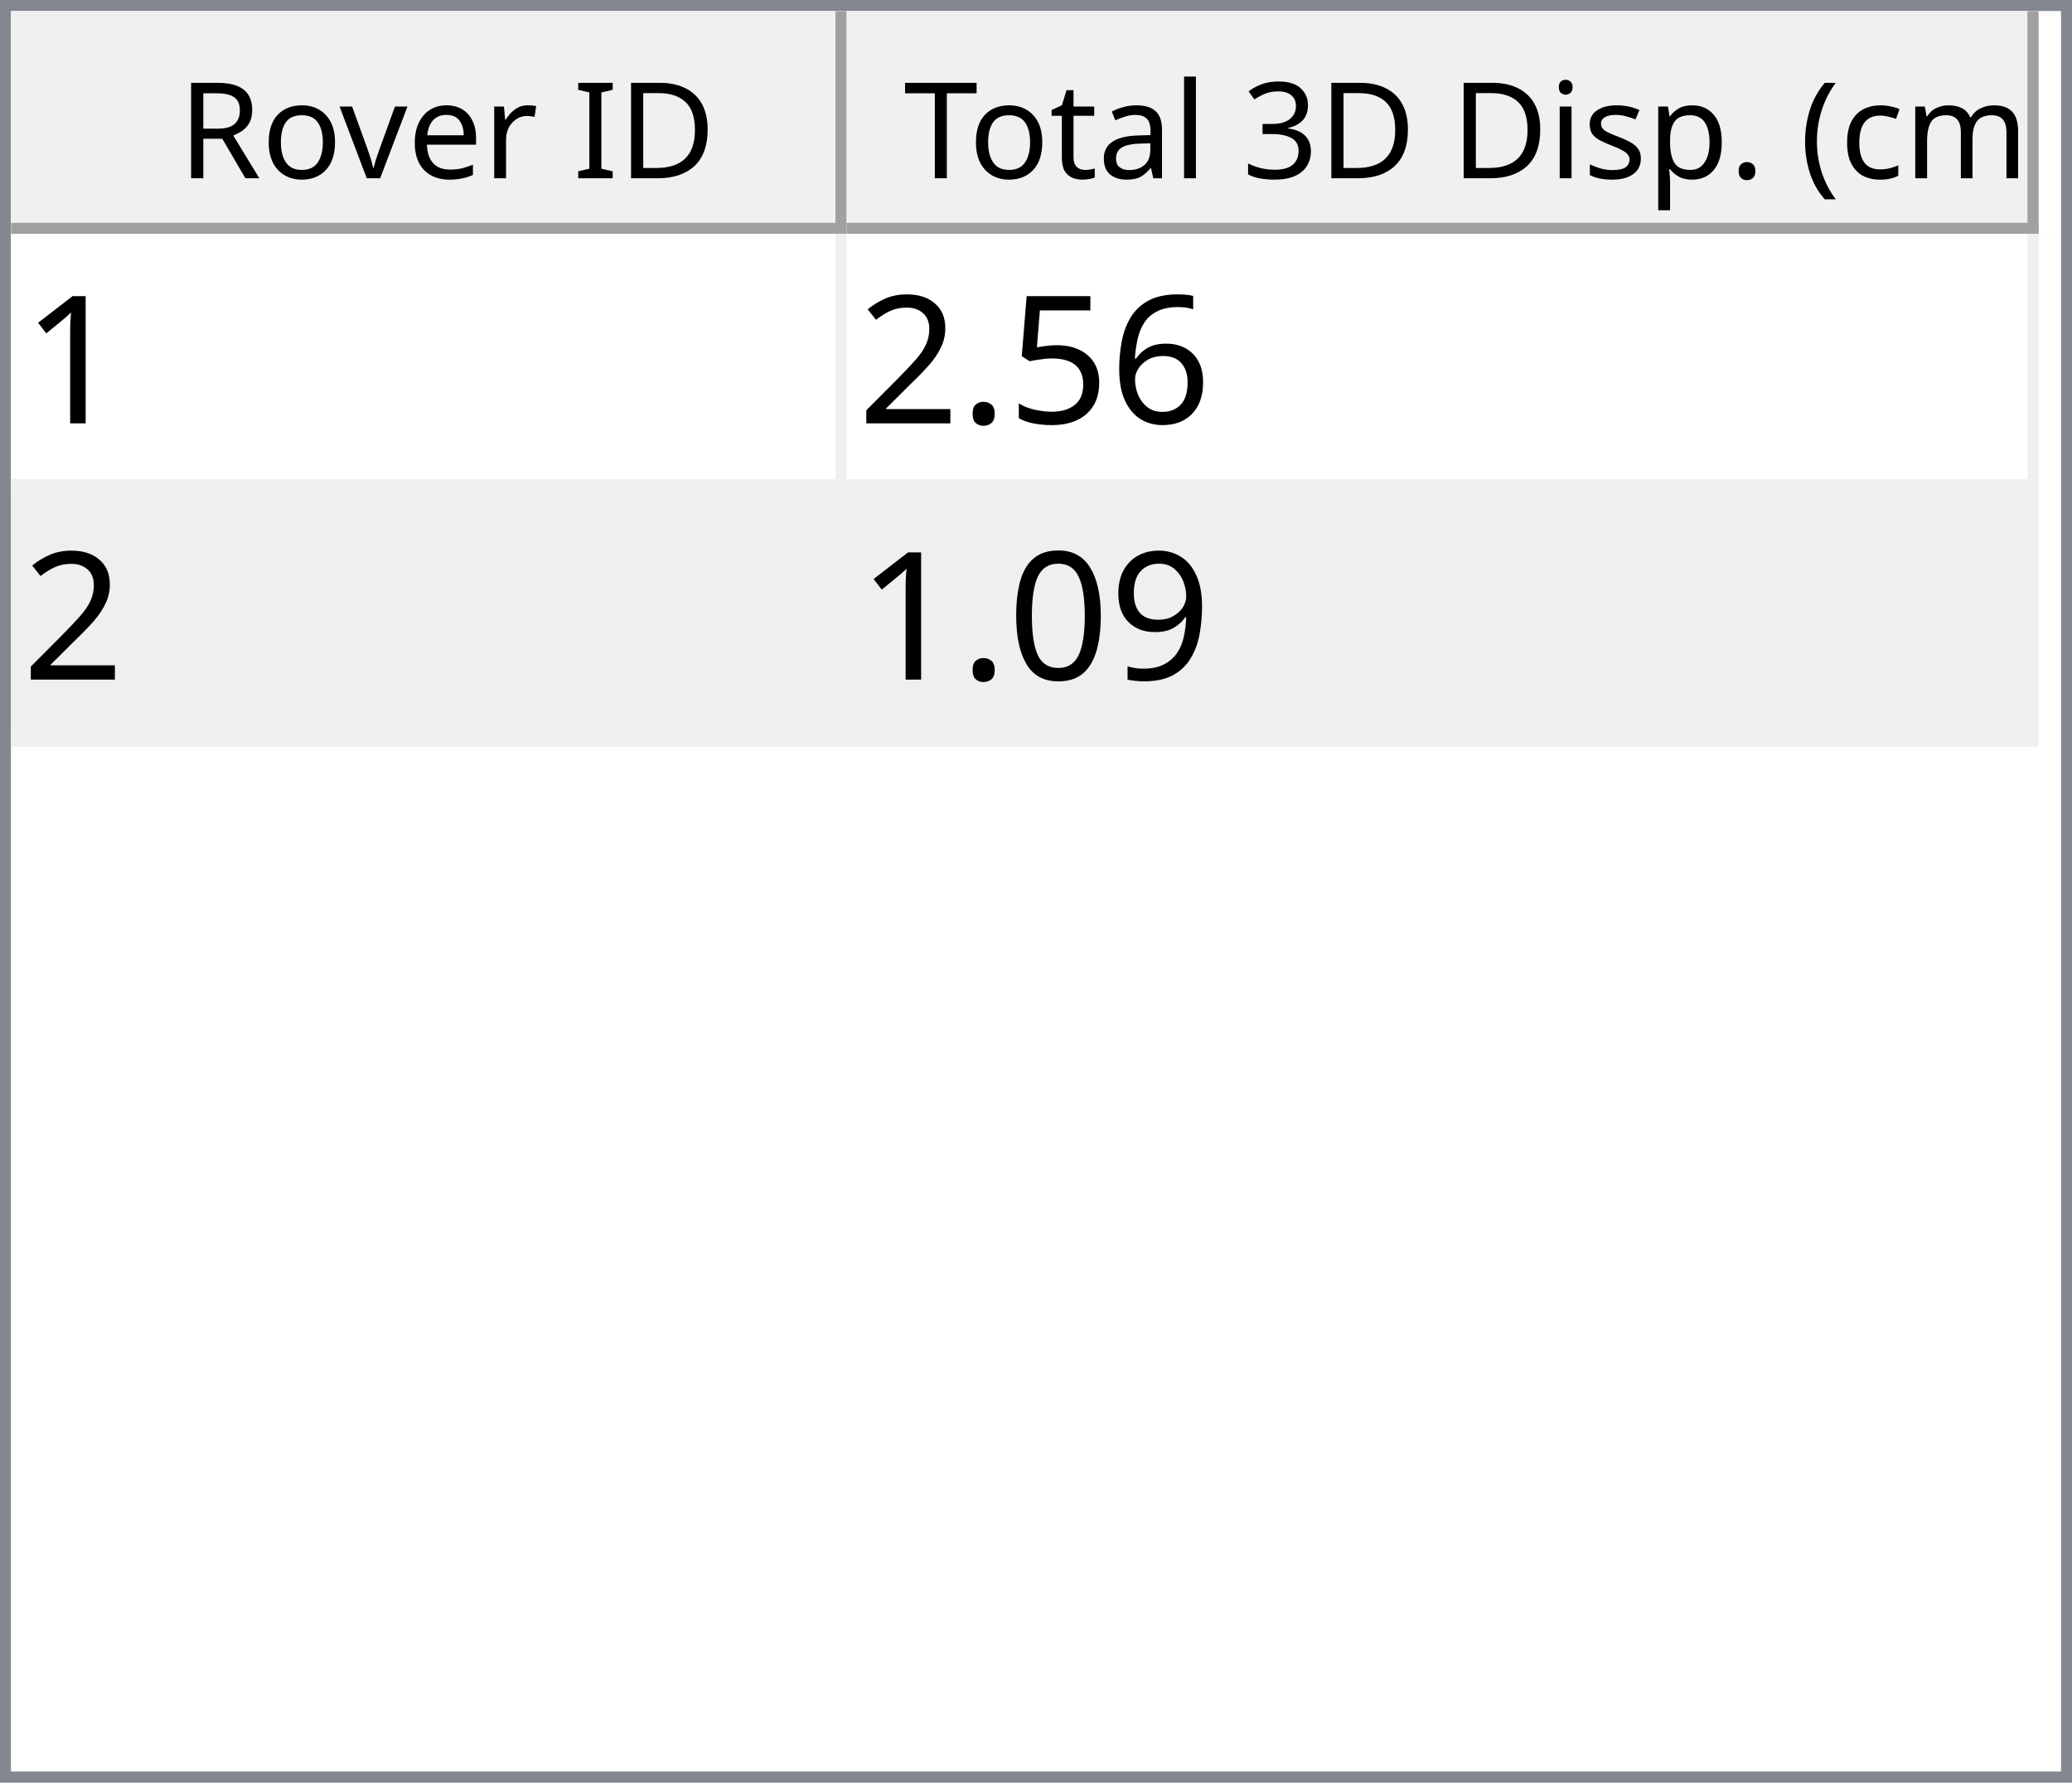
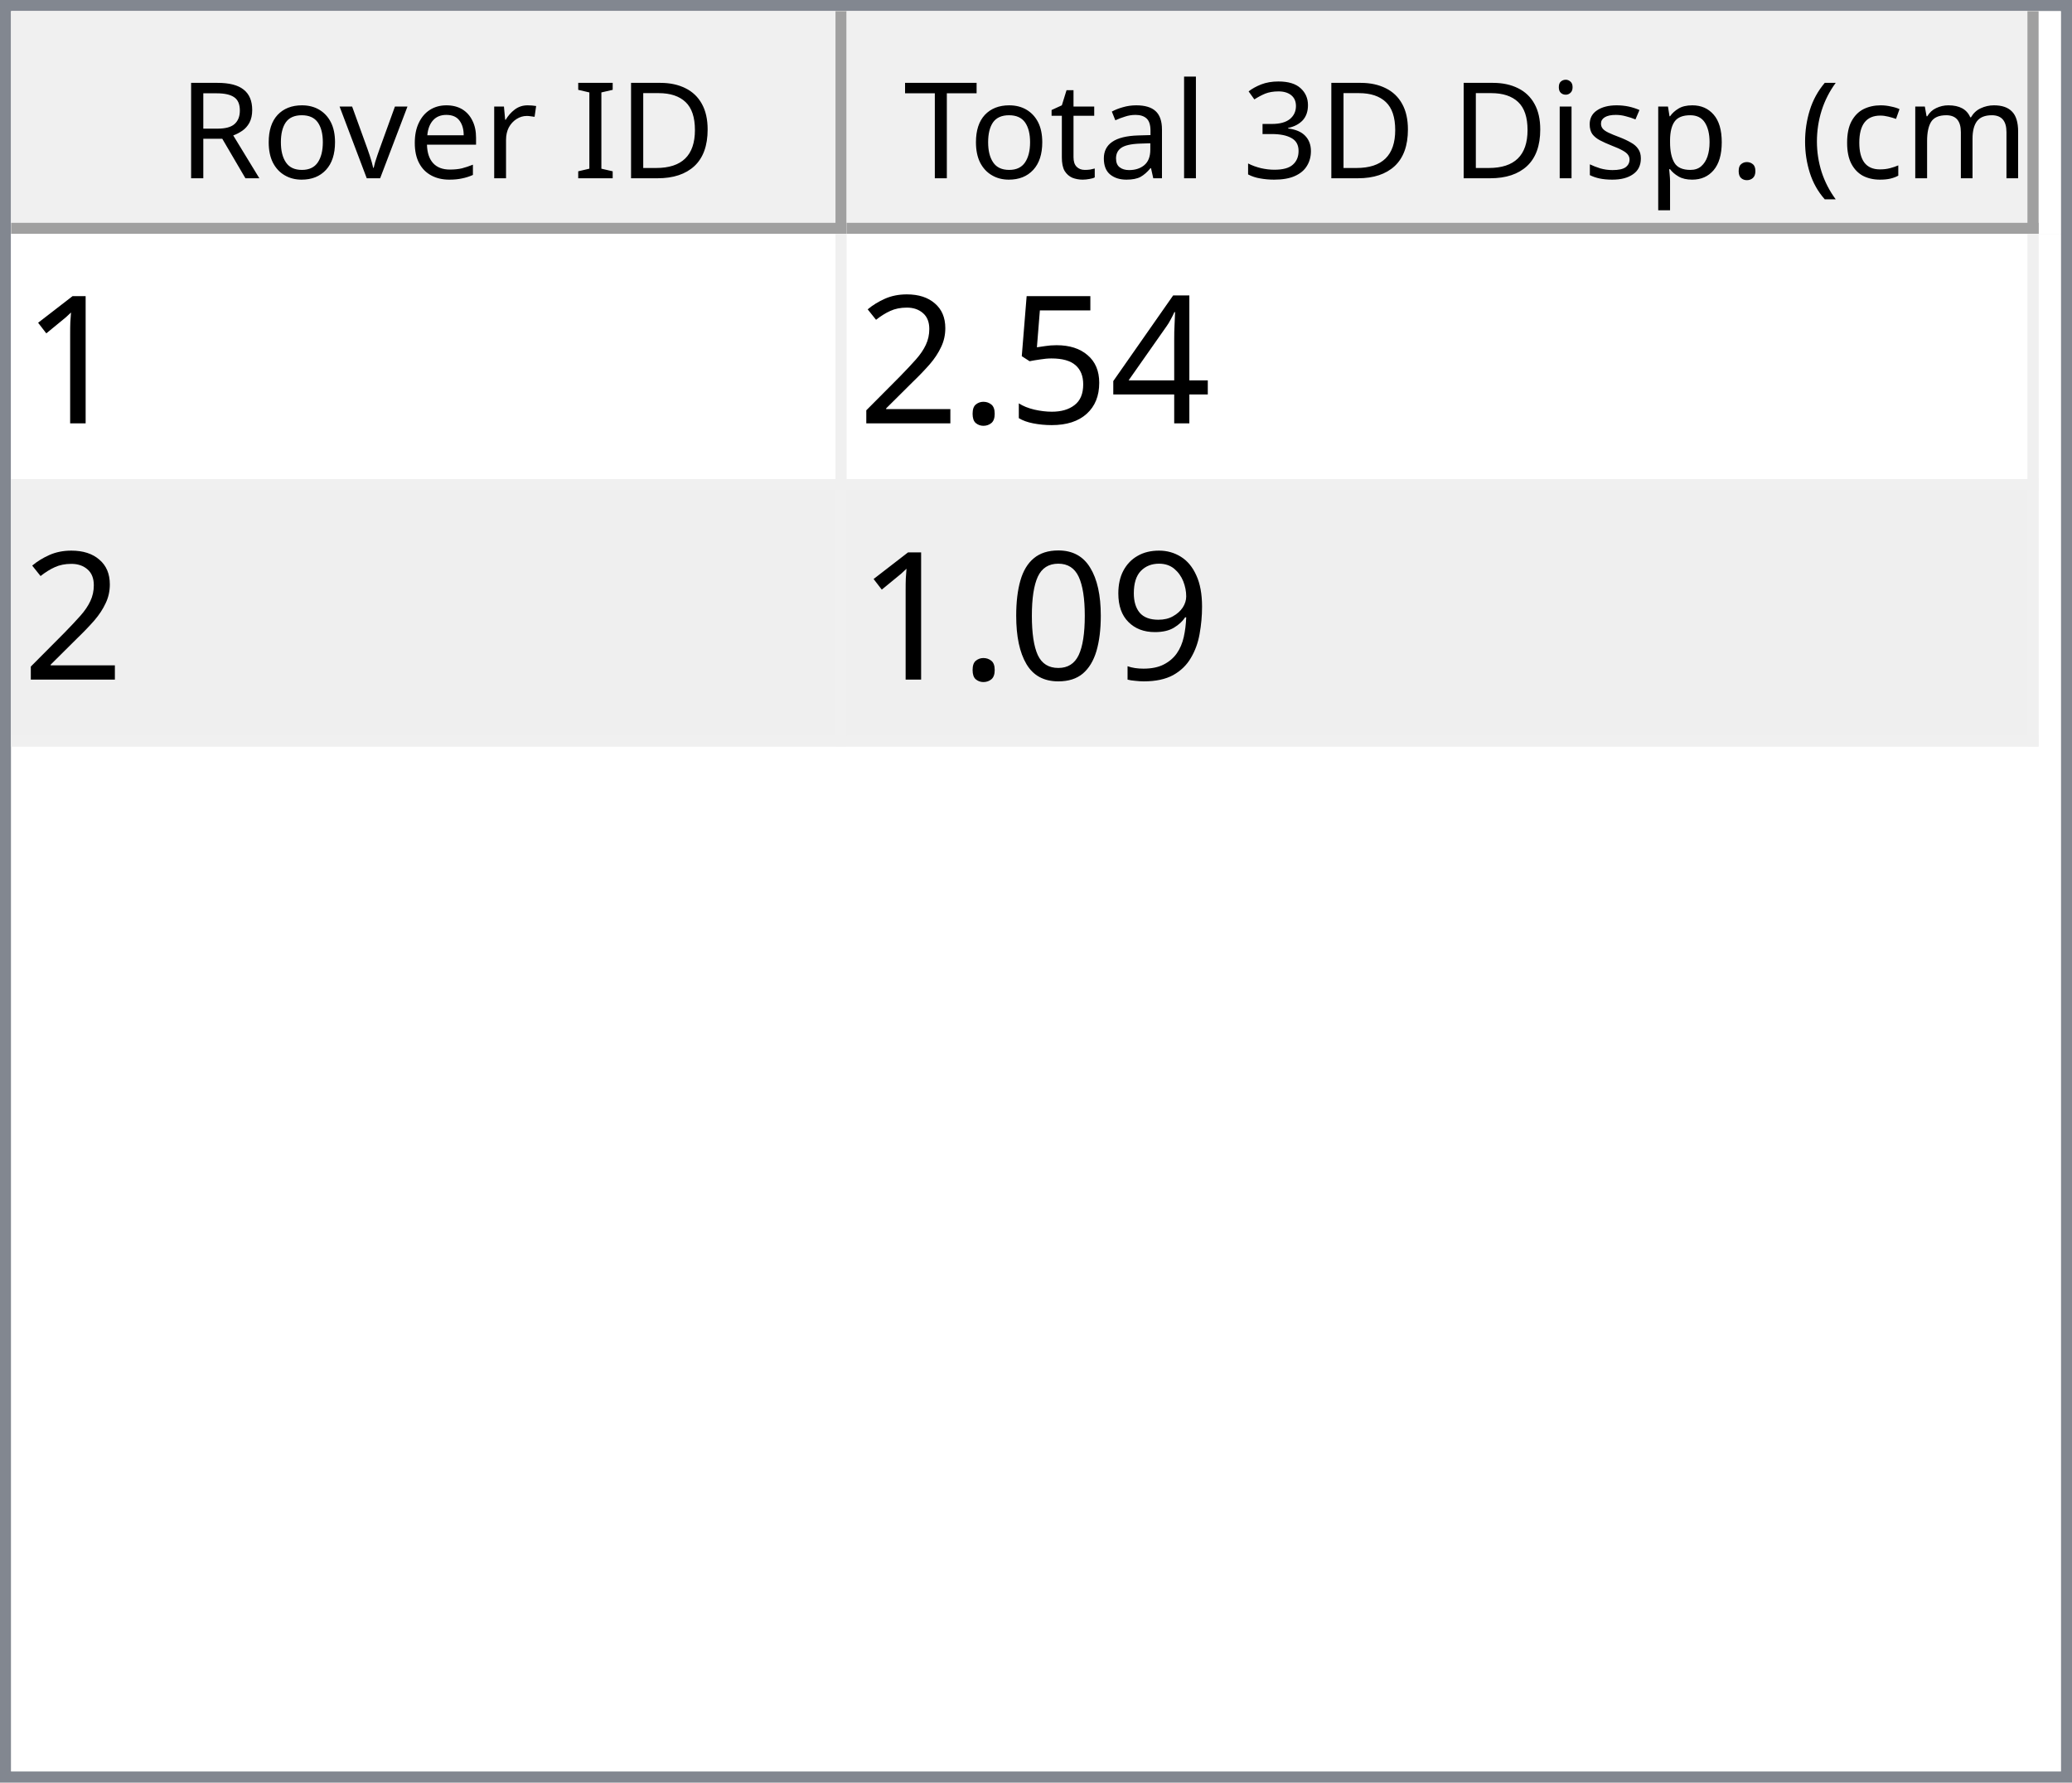
<svg xmlns="http://www.w3.org/2000/svg" style="fill-opacity:1; color-rendering:auto; color-interpolation:auto; text-rendering:auto; stroke:black; stroke-linecap:square; stroke-miterlimit:10; shape-rendering:auto; stroke-opacity:1; fill:black; stroke-dasharray:none; font-weight:normal; stroke-width:1; font-family:'Dialog'; font-style:normal; stroke-linejoin:miter; font-size:12px; stroke-dashoffset:0; image-rendering:auto;" width="186" height="160">
  <defs id="genericDefs" />
  <g>
    <defs id="defs1">
      <clipPath clipPathUnits="userSpaceOnUse" id="clipPath1">
        <path d="M0 0 L186 0 L186 160 L0 160 L0 0 Z" />
      </clipPath>
      <clipPath clipPathUnits="userSpaceOnUse" id="clipPath2">
        <path d="M0 0 L0 160 L186 160 L186 0 Z" />
      </clipPath>
      <clipPath clipPathUnits="userSpaceOnUse" id="clipPath3">
        <path d="M0 0 L0 20 L184 20 L184 0 Z" />
      </clipPath>
      <clipPath clipPathUnits="userSpaceOnUse" id="clipPath4">
        <path d="M0 0 L0 20 L75 20 L75 0 Z" />
      </clipPath>
      <clipPath clipPathUnits="userSpaceOnUse" id="clipPath5">
        <path d="M1 1 L1 19 L74 19 L74 1 Z" />
      </clipPath>
      <clipPath clipPathUnits="userSpaceOnUse" id="clipPath6">
        <path d="M0 0 L0 18 L73 18 L73 0 Z" />
      </clipPath>
      <clipPath clipPathUnits="userSpaceOnUse" id="clipPath7">
        <path d="M-0.5 -0.5 L-0.5 19.5 L74.5 19.5 L74.5 -0.5 Z" />
      </clipPath>
      <clipPath clipPathUnits="userSpaceOnUse" id="clipPath8">
        <path d="M0 0 L0 20 L107 20 L107 0 Z" />
      </clipPath>
      <clipPath clipPathUnits="userSpaceOnUse" id="clipPath9">
        <path d="M1 1 L1 19 L106 19 L106 1 Z" />
      </clipPath>
      <clipPath clipPathUnits="userSpaceOnUse" id="clipPath10">
        <path d="M0 0 L0 18 L105 18 L105 0 Z" />
      </clipPath>
      <clipPath clipPathUnits="userSpaceOnUse" id="clipPath11">
        <path d="M-0.5 -0.5 L-0.5 19.5 L106.5 19.5 L106.5 -0.5 Z" />
      </clipPath>
      <clipPath clipPathUnits="userSpaceOnUse" id="clipPath12">
        <path d="M0 0 L0 138 L184 138 L184 0 Z" />
      </clipPath>
      <clipPath clipPathUnits="userSpaceOnUse" id="clipPath13">
        <path d="M0 0 L0 46 L182 46 L182 0 Z" />
      </clipPath>
      <clipPath clipPathUnits="userSpaceOnUse" id="clipPath14">
        <path d="M-0.5 -0.5 L-0.5 45.5 L181.5 45.5 L181.5 -0.5 Z" />
      </clipPath>
      <clipPath clipPathUnits="userSpaceOnUse" id="clipPath15">
        <path d="M0 0 L0 22 L74 22 L74 0 Z" />
      </clipPath>
      <clipPath clipPathUnits="userSpaceOnUse" id="clipPath16">
        <path d="M0 0 L0 22 L106 22 L106 0 Z" />
      </clipPath>
      <font horiz-adv-x="64.551" id="font1">
        <font-face ascent="107.91" descent="25.098" units-per-em="100" style="font-style:normal; font-family:Segoe UI; font-weight:normal;" />
        <missing-glyph horiz-adv-x="64.551" d="M8.109 0 L8.109 68.266 L56.453 68.266 L56.453 0 L8.109 0 ZM15.328 7.234 L49.219 7.234 L49.219 61.031 L15.328 61.031 L15.328 7.234 Z" />
        <glyph unicode="D" horiz-adv-x="70.117" d="M9.188 0 L9.188 70.016 L28.516 70.016 Q65.531 70.016 65.531 35.891 Q65.531 19.672 55.25 9.836 Q44.969 0 27.734 0 L9.188 0 ZM17.391 62.594 L17.391 7.422 L27.828 7.422 Q41.609 7.422 49.273 14.797 Q56.938 22.172 56.938 35.688 Q56.938 62.594 28.328 62.594 L17.391 62.594 Z" />
        <glyph unicode="I" horiz-adv-x="26.611" d="M17.391 0 L9.188 0 L9.188 70.016 L17.391 70.016 L17.391 0 Z" />
        <glyph unicode=" " horiz-adv-x="27.393" d="" />
        <glyph unicode="r" horiz-adv-x="34.766" d="M34.188 41.891 Q32.078 43.5 28.125 43.5 Q23 43.5 19.555 38.672 Q16.109 33.844 16.109 25.484 L16.109 0 L8.109 0 L8.109 50 L16.109 50 L16.109 39.703 L16.312 39.703 Q18.016 44.969 21.531 47.922 Q25.047 50.875 29.391 50.875 Q32.516 50.875 34.188 50.203 L34.188 41.891 Z" />
        <glyph unicode="e" horiz-adv-x="52.295" d="M48.297 23 L12.984 23 Q13.188 14.656 17.484 10.109 Q21.781 5.562 29.297 5.562 Q37.75 5.562 44.828 11.141 L44.828 3.609 Q38.234 -1.172 27.391 -1.172 Q16.797 -1.172 10.742 5.641 Q4.688 12.453 4.688 24.812 Q4.688 36.469 11.305 43.82 Q17.922 51.172 27.734 51.172 Q37.547 51.172 42.922 44.828 Q48.297 38.484 48.297 27.203 L48.297 23 ZM40.094 29.781 Q40.047 36.719 36.75 40.578 Q33.453 44.438 27.594 44.438 Q21.922 44.438 17.969 40.383 Q14.016 36.328 13.094 29.781 L40.094 29.781 Z" />
        <glyph unicode="v" horiz-adv-x="47.9" d="M47.406 50 L27.484 0 L19.625 0 L0.688 50 L9.469 50 L22.172 13.672 Q23.578 9.672 23.922 6.688 L24.125 6.688 Q24.609 10.453 25.688 13.484 L38.969 50 L47.406 50 Z" />
        <glyph unicode="o" horiz-adv-x="58.594" d="M29 -1.172 Q17.922 -1.172 11.305 5.836 Q4.688 12.844 4.688 24.422 Q4.688 37.016 11.57 44.094 Q18.453 51.172 30.172 51.172 Q41.359 51.172 47.633 44.289 Q53.906 37.406 53.906 25.203 Q53.906 13.234 47.141 6.031 Q40.375 -1.172 29 -1.172 ZM29.594 44.438 Q21.875 44.438 17.383 39.188 Q12.891 33.938 12.891 24.703 Q12.891 15.828 17.43 10.695 Q21.969 5.562 29.594 5.562 Q37.359 5.562 41.531 10.594 Q45.703 15.625 45.703 24.906 Q45.703 34.281 41.531 39.359 Q37.359 44.438 29.594 44.438 Z" />
        <glyph unicode="R" horiz-adv-x="59.814" d="M59.375 0 L49.609 0 L37.891 19.625 Q36.281 22.359 34.766 24.289 Q33.25 26.219 31.664 27.438 Q30.078 28.656 28.25 29.219 Q26.422 29.781 24.125 29.781 L17.391 29.781 L17.391 0 L9.188 0 L9.188 70.016 L30.078 70.016 Q34.672 70.016 38.555 68.867 Q42.438 67.719 45.289 65.375 Q48.141 63.031 49.758 59.547 Q51.375 56.062 51.375 51.375 Q51.375 47.703 50.273 44.656 Q49.172 41.609 47.148 39.211 Q45.125 36.812 42.266 35.133 Q39.406 33.453 35.844 32.516 L35.844 32.328 Q37.594 31.547 38.891 30.547 Q40.188 29.547 41.359 28.18 Q42.531 26.812 43.68 25.078 Q44.828 23.344 46.234 21.047 L59.375 0 ZM17.391 62.594 L17.391 37.203 L28.516 37.203 Q31.594 37.203 34.203 38.133 Q36.812 39.062 38.719 40.797 Q40.625 42.531 41.703 45.047 Q42.781 47.562 42.781 50.688 Q42.781 56.297 39.141 59.445 Q35.5 62.594 28.609 62.594 L17.391 62.594 Z" />
        <glyph unicode=")" horiz-adv-x="30.176" d="M8.297 -15.922 L1.172 -15.922 Q16.406 2.344 16.406 26.812 Q16.406 51.469 1.078 70.016 L8.297 70.016 Q23.531 52.156 23.531 26.703 Q23.531 1.375 8.297 -15.922 Z" />
        <glyph unicode="m" horiz-adv-x="86.133" d="M79.109 0 L71.094 0 L71.094 28.719 Q71.094 37.016 68.531 40.727 Q65.969 44.438 59.906 44.438 Q54.781 44.438 51.195 39.75 Q47.609 35.062 47.609 28.516 L47.609 0 L39.594 0 L39.594 29.688 Q39.594 44.438 28.219 44.438 Q22.953 44.438 19.531 40.016 Q16.109 35.594 16.109 28.516 L16.109 0 L8.109 0 L8.109 50 L16.109 50 L16.109 42.094 L16.312 42.094 Q21.625 51.172 31.844 51.172 Q36.969 51.172 40.773 48.312 Q44.578 45.453 46 40.828 Q51.562 51.172 62.594 51.172 Q79.109 51.172 79.109 30.812 L79.109 0 Z" />
        <glyph unicode="c" horiz-adv-x="46.191" d="M42.188 2.297 Q36.422 -1.172 28.516 -1.172 Q17.828 -1.172 11.258 5.789 Q4.688 12.75 4.688 23.828 Q4.688 36.188 11.766 43.68 Q18.844 51.172 30.672 51.172 Q37.25 51.172 42.281 48.734 L42.281 40.531 Q36.719 44.438 30.375 44.438 Q22.703 44.438 17.797 38.945 Q12.891 33.453 12.891 24.516 Q12.891 15.719 17.508 10.641 Q22.125 5.562 29.891 5.562 Q36.422 5.562 42.188 9.906 L42.188 2.297 Z" />
        <glyph unicode="(" horiz-adv-x="30.176" d="M29.109 -15.922 L21.969 -15.922 Q6.844 1.375 6.844 26.703 Q6.844 52.156 21.969 70.016 L29.203 70.016 Q13.875 51.469 13.875 26.812 Q13.875 2.344 29.109 -15.922 Z" />
        <glyph unicode="." horiz-adv-x="21.68" d="M10.891 -1.078 Q8.641 -1.078 7.055 0.539 Q5.469 2.156 5.469 4.391 Q5.469 6.641 7.055 8.273 Q8.641 9.906 10.891 9.906 Q13.188 9.906 14.797 8.273 Q16.406 6.641 16.406 4.391 Q16.406 2.156 14.797 0.539 Q13.188 -1.078 10.891 -1.078 Z" />
        <glyph unicode="p" horiz-adv-x="58.789" d="M16.312 7.234 L16.109 7.234 L16.109 -23 L8.109 -23 L8.109 50 L16.109 50 L16.109 41.219 L16.312 41.219 Q22.219 51.172 33.594 51.172 Q43.266 51.172 48.688 44.461 Q54.109 37.75 54.109 26.469 Q54.109 13.922 48 6.375 Q41.891 -1.172 31.297 -1.172 Q21.578 -1.172 16.312 7.234 ZM16.109 27.391 L16.109 20.406 Q16.109 14.203 20.141 9.883 Q24.172 5.562 30.375 5.562 Q37.641 5.562 41.773 11.133 Q45.906 16.703 45.906 26.609 Q45.906 34.969 42.047 39.703 Q38.188 44.438 31.594 44.438 Q24.609 44.438 20.359 39.578 Q16.109 34.719 16.109 27.391 Z" />
        <glyph unicode="s" horiz-adv-x="42.432" d="M5.078 1.812 L5.078 10.406 Q11.625 5.562 19.484 5.562 Q30.031 5.562 30.031 12.594 Q30.031 14.594 29.125 15.992 Q28.219 17.391 26.68 18.461 Q25.141 19.531 23.07 20.383 Q21 21.234 18.609 22.172 Q15.281 23.484 12.766 24.828 Q10.25 26.172 8.57 27.859 Q6.891 29.547 6.031 31.695 Q5.172 33.844 5.172 36.719 Q5.172 40.234 6.789 42.945 Q8.406 45.656 11.086 47.484 Q13.766 49.312 17.211 50.242 Q20.656 51.172 24.312 51.172 Q30.812 51.172 35.938 48.922 L35.938 40.828 Q30.422 44.438 23.25 44.438 Q21 44.438 19.195 43.922 Q17.391 43.406 16.094 42.477 Q14.797 41.547 14.086 40.258 Q13.375 38.969 13.375 37.406 Q13.375 35.453 14.086 34.133 Q14.797 32.812 16.164 31.789 Q17.531 30.766 19.484 29.938 Q21.438 29.109 23.922 28.125 Q27.25 26.859 29.883 25.516 Q32.516 24.172 34.375 22.484 Q36.234 20.797 37.234 18.602 Q38.234 16.406 38.234 13.375 Q38.234 9.672 36.602 6.938 Q34.969 4.203 32.234 2.398 Q29.5 0.594 25.93 -0.289 Q22.359 -1.172 18.453 -1.172 Q10.75 -1.172 5.078 1.812 Z" />
        <glyph unicode="i" horiz-adv-x="24.219" d="M12.203 62.703 Q10.062 62.703 8.547 64.164 Q7.031 65.625 7.031 67.875 Q7.031 70.125 8.547 71.609 Q10.062 73.094 12.203 73.094 Q14.406 73.094 15.945 71.609 Q17.484 70.125 17.484 67.875 Q17.484 65.719 15.945 64.211 Q14.406 62.703 12.203 62.703 ZM16.109 0 L8.109 0 L8.109 50 L16.109 50 L16.109 0 Z" />
        <glyph unicode="3" horiz-adv-x="53.906" d="M46.531 19.828 Q46.531 15.094 44.75 11.211 Q42.969 7.328 39.719 4.57 Q36.469 1.812 31.93 0.297 Q27.391 -1.219 21.922 -1.219 Q11.922 -1.219 6 2.594 L6 11.188 Q13.094 5.609 22.219 5.609 Q25.875 5.609 28.828 6.539 Q31.781 7.469 33.906 9.227 Q36.031 10.984 37.18 13.477 Q38.328 15.969 38.328 19.094 Q38.328 32.812 18.797 32.812 L12.984 32.812 L12.984 39.594 L18.5 39.594 Q35.797 39.594 35.797 52.484 Q35.797 64.406 22.609 64.406 Q15.188 64.406 8.688 59.422 L8.688 67.188 Q15.375 71.188 24.609 71.188 Q29 71.188 32.57 69.969 Q36.141 68.75 38.68 66.555 Q41.219 64.359 42.609 61.281 Q44 58.203 44 54.5 Q44 40.672 30.031 36.719 L30.031 36.531 Q33.594 36.141 36.625 34.797 Q39.656 33.453 41.852 31.305 Q44.047 29.156 45.289 26.25 Q46.531 23.344 46.531 19.828 Z" />
        <glyph unicode="l" horiz-adv-x="24.219" d="M16.109 0 L8.109 0 L8.109 74.031 L16.109 74.031 L16.109 0 Z" />
        <glyph unicode="a" horiz-adv-x="50.879" d="M43.891 0 L35.891 0 L35.891 7.812 L35.688 7.812 Q30.469 -1.172 20.312 -1.172 Q12.844 -1.172 8.617 2.781 Q4.391 6.734 4.391 13.281 Q4.391 27.297 20.906 29.594 L35.891 31.688 Q35.891 44.438 25.594 44.438 Q16.547 44.438 9.281 38.281 L9.281 46.484 Q16.656 51.172 26.266 51.172 Q43.891 51.172 43.891 32.516 L43.891 0 ZM35.891 25.297 L23.828 23.641 Q18.266 22.859 15.43 20.875 Q12.594 18.891 12.594 13.875 Q12.594 10.203 15.211 7.883 Q17.828 5.562 22.172 5.562 Q28.125 5.562 32.008 9.742 Q35.891 13.922 35.891 20.312 L35.891 25.297 Z" />
        <glyph unicode="t" horiz-adv-x="33.887" d="M31.297 0.484 Q28.469 -1.078 23.828 -1.078 Q10.688 -1.078 10.688 13.578 L10.688 43.172 L2.094 43.172 L2.094 50 L10.688 50 L10.688 62.203 L18.703 64.797 L18.703 50 L31.297 50 L31.297 43.172 L18.703 43.172 L18.703 14.984 Q18.703 9.969 20.414 7.82 Q22.125 5.672 26.078 5.672 Q29.109 5.672 31.297 7.328 L31.297 0.484 Z" />
        <glyph unicode="T" horiz-adv-x="52.393" d="M50.594 62.594 L30.375 62.594 L30.375 0 L22.172 0 L22.172 62.594 L2 62.594 L2 70.016 L50.594 70.016 L50.594 62.594 Z" />
      </font>
      <font horiz-adv-x="75.0" id="font2">
        <font-face ascent="100.537" descent="21.973" units-per-em="100" style="font-style:normal; font-family:sans-serif; font-weight:normal;" />
        <missing-glyph horiz-adv-x="75.0" d="M12.5 0 L12.5 62.5 L62.5 62.5 L62.5 0 L12.5 0 ZM14.062 1.562 L60.938 1.562 L60.938 60.938 L14.062 60.938 L14.062 1.562 Z" />
        <glyph unicode="1" horiz-adv-x="55.615" d="M37.25 0 L28.469 0 L28.469 56 Q25.297 52.984 20.141 49.953 Q14.984 46.922 10.891 45.406 L10.891 53.906 Q18.266 57.375 23.781 62.305 Q29.297 67.234 31.594 71.875 L37.25 71.875 L37.25 0 Z" />
-         <glyph unicode="6" horiz-adv-x="55.615" d="M49.75 54.047 L41.016 53.375 Q39.844 58.547 37.703 60.891 Q34.125 64.656 28.906 64.656 Q24.703 64.656 21.531 62.312 Q17.391 59.281 14.992 53.469 Q12.594 47.656 12.5 36.922 Q15.672 41.75 20.266 44.094 Q24.859 46.438 29.891 46.438 Q38.672 46.438 44.852 39.969 Q51.031 33.5 51.031 23.25 Q51.031 16.5 48.125 10.719 Q45.219 4.938 40.141 1.859 Q35.062 -1.219 28.609 -1.219 Q17.625 -1.219 10.695 6.859 Q3.766 14.938 3.766 33.5 Q3.766 54.25 11.422 63.672 Q18.109 71.875 29.438 71.875 Q37.891 71.875 43.289 67.141 Q48.688 62.406 49.75 54.047 ZM13.875 23.188 Q13.875 18.656 15.797 14.508 Q17.719 10.359 21.188 8.18 Q24.656 6 28.469 6 Q34.031 6 38.039 10.492 Q42.047 14.984 42.047 22.703 Q42.047 30.125 38.086 34.398 Q34.125 38.672 28.125 38.672 Q22.172 38.672 18.023 34.398 Q13.875 30.125 13.875 23.188 Z" />
+         <glyph unicode="4" horiz-adv-x="55.615" d="M32.328 0 L32.328 17.141 L1.266 17.141 L1.266 25.203 L33.938 71.578 L41.109 71.578 L41.109 25.203 L50.781 25.203 L50.781 17.141 L41.109 17.141 L41.109 0 L32.328 0 ZM32.328 25.203 L32.328 57.469 L9.906 25.203 L32.328 25.203 Z" />
        <glyph unicode="5" horiz-adv-x="55.615" d="M4.156 18.75 L13.375 19.531 Q14.406 12.797 18.141 9.398 Q21.875 6 27.156 6 Q33.5 6 37.891 10.789 Q42.281 15.578 42.281 23.484 Q42.281 31 38.062 35.352 Q33.844 39.703 27 39.703 Q22.75 39.703 19.336 37.773 Q15.922 35.844 13.969 32.766 L5.719 33.844 L12.641 70.609 L48.25 70.609 L48.25 62.203 L19.672 62.203 L15.828 42.969 Q22.266 47.469 29.344 47.469 Q38.719 47.469 45.164 40.969 Q51.609 34.469 51.609 24.266 Q51.609 14.547 45.953 7.469 Q39.062 -1.219 27.156 -1.219 Q17.391 -1.219 11.211 4.25 Q5.031 9.719 4.156 18.75 Z" />
        <glyph unicode="." horiz-adv-x="27.783" d="M9.078 0 L9.078 10.016 L19.094 10.016 L19.094 0 L9.078 0 Z" />
        <glyph unicode="2" horiz-adv-x="55.615" d="M50.344 8.453 L50.344 0 L3.031 0 Q2.938 3.172 4.047 6.109 Q5.859 10.938 9.836 15.625 Q13.812 20.312 21.344 26.469 Q33.016 36.031 37.117 41.625 Q41.219 47.219 41.219 52.203 Q41.219 57.422 37.477 61.008 Q33.734 64.594 27.734 64.594 Q21.391 64.594 17.578 60.789 Q13.766 56.984 13.719 50.25 L4.688 51.172 Q5.609 61.281 11.664 66.578 Q17.719 71.875 27.938 71.875 Q38.234 71.875 44.242 66.164 Q50.25 60.453 50.25 52 Q50.25 47.703 48.492 43.555 Q46.734 39.406 42.656 34.812 Q38.578 30.219 29.109 22.219 Q21.188 15.578 18.945 13.211 Q16.703 10.844 15.234 8.453 L50.344 8.453 Z" />
        <glyph unicode="9" horiz-adv-x="55.615" d="M5.469 16.547 L13.922 17.328 Q14.984 11.375 18.016 8.688 Q21.047 6 25.781 6 Q29.828 6 32.883 7.859 Q35.938 9.719 37.891 12.82 Q39.844 15.922 41.164 21.195 Q42.484 26.469 42.484 31.938 Q42.484 32.516 42.438 33.688 Q39.797 29.5 35.234 26.883 Q30.672 24.266 25.344 24.266 Q16.453 24.266 10.305 30.711 Q4.156 37.156 4.156 47.703 Q4.156 58.594 10.578 65.234 Q17 71.875 26.656 71.875 Q33.641 71.875 39.43 68.117 Q45.219 64.359 48.219 57.398 Q51.219 50.438 51.219 37.25 Q51.219 23.531 48.242 15.406 Q45.266 7.281 39.383 3.031 Q33.5 -1.219 25.594 -1.219 Q17.188 -1.219 11.867 3.445 Q6.547 8.109 5.469 16.547 ZM41.453 48.141 Q41.453 55.719 37.43 60.156 Q33.406 64.594 27.734 64.594 Q21.875 64.594 17.531 59.812 Q13.188 55.031 13.188 47.406 Q13.188 40.578 17.312 36.305 Q21.438 32.031 27.484 32.031 Q33.594 32.031 37.523 36.305 Q41.453 40.578 41.453 48.141 Z" />
        <glyph unicode="0" horiz-adv-x="55.615" d="M4.156 35.297 Q4.156 48 6.766 55.742 Q9.375 63.484 14.523 67.68 Q19.672 71.875 27.484 71.875 Q33.25 71.875 37.594 69.555 Q41.938 67.234 44.773 62.867 Q47.609 58.5 49.219 52.227 Q50.828 45.953 50.828 35.297 Q50.828 22.703 48.242 14.969 Q45.656 7.234 40.508 3.008 Q35.359 -1.219 27.484 -1.219 Q17.141 -1.219 11.234 6.203 Q4.156 15.141 4.156 35.297 ZM13.188 35.297 Q13.188 17.672 17.312 11.836 Q21.438 6 27.484 6 Q33.547 6 37.672 11.859 Q41.797 17.719 41.797 35.297 Q41.797 52.984 37.672 58.789 Q33.547 64.594 27.391 64.594 Q21.344 64.594 17.719 59.469 Q13.188 52.938 13.188 35.297 Z" />
      </font>
    </defs>
    <g style="fill:white; stroke:white;">
      <rect x="0" y="0" width="186" style="clip-path:url(#clipPath1); stroke:none;" height="160" />
    </g>
    <g style="fill:white; text-rendering:optimizeSpeed; color-rendering:optimizeSpeed; image-rendering:optimizeSpeed; shape-rendering:crispEdges; stroke:white; color-interpolation:sRGB;">
      <rect x="0" width="186" height="160" y="0" style="stroke:none;" />
      <path style="stroke:none;" d="M0 160 L186 160 L186 0 L0 0 Z" />
    </g>
    <g style="fill:rgb(240,240,240); font-family:'Segoe UI'; stroke:rgb(240,240,240);">
      <rect x="0" y="0" width="186" style="clip-path:url(#clipPath2); stroke:none;" height="160" />
    </g>
    <g style="fill:rgb(130,135,144); font-family:'Segoe UI'; stroke:rgb(130,135,144);">
      <path d="M0 0 L186 0 L186 160 L0 160 L0 0 ZM1 1 L185 1 L185 159 L1 159 L1 1 Z" style="fill-rule:evenodd; clip-path:url(#clipPath2); stroke:none;" />
    </g>
    <g style="fill:white; font-family:'Segoe UI'; stroke:white;" transform="translate(1,1)">
      <rect x="0" y="0" width="184" style="clip-path:url(#clipPath3); stroke:none;" height="20" />
    </g>
    <g style="fill:rgb(240,240,240); font-family:'Segoe UI'; stroke:rgb(240,240,240);" transform="translate(1,1)">
      <rect x="0" y="0" width="75" style="clip-path:url(#clipPath4); stroke:none;" height="20" />
    </g>
    <g style="font-family:'Segoe UI';" transform="translate(2,2)">
      <text x="14" xml:space="preserve" y="14" style="clip-path:url(#clipPath6); stroke:none;">Rover ID</text>
    </g>
    <g style="fill:rgb(160,160,160); font-family:'Segoe UI'; stroke:rgb(160,160,160); stroke-linejoin:bevel;" transform="translate(1.5,1.5)">
      <line x1="74" x2="74" y1="0" style="fill:none; clip-path:url(#clipPath7);" y2="19" />
    </g>
    <g style="fill:rgb(160,160,160); font-family:'Segoe UI'; stroke:rgb(160,160,160); stroke-linejoin:bevel;" transform="matrix(1,0,0,1,1,1) translate(0.5,0.5)">
      <line x1="0" x2="74" y1="19" style="fill:none; clip-path:url(#clipPath7);" y2="19" />
    </g>
    <g style="fill:rgb(240,240,240); font-family:'Segoe UI'; stroke:rgb(240,240,240);" transform="translate(76,1)">
      <rect x="0" y="0" width="107" style="clip-path:url(#clipPath8); stroke:none;" height="20" />
    </g>
    <g style="font-family:'Segoe UI';" transform="translate(77,2)">
      <text x="1" xml:space="preserve" y="14" style="clip-path:url(#clipPath10); stroke:none;"> Total 3D Disp. (cm)</text>
    </g>
    <g style="fill:rgb(160,160,160); font-family:'Segoe UI'; stroke:rgb(160,160,160); stroke-linejoin:bevel;" transform="translate(76.5,1.5)">
      <line x1="106" x2="106" y1="0" style="fill:none; clip-path:url(#clipPath11);" y2="19" />
    </g>
    <g style="fill:rgb(160,160,160); font-family:'Segoe UI'; stroke:rgb(160,160,160); stroke-linejoin:bevel;" transform="matrix(1,0,0,1,76,1) translate(0.5,0.5)">
      <line x1="0" x2="106" y1="19" style="fill:none; clip-path:url(#clipPath11);" y2="19" />
    </g>
    <g style="fill:white; font-family:'Segoe UI'; stroke:white;" transform="translate(1,21)">
      <rect x="0" y="0" width="184" style="clip-path:url(#clipPath12); stroke:none;" height="138" />
    </g>
    <g style="fill:rgb(240,240,240); font-size:16px; font-family:sans-serif; stroke:rgb(240,240,240);" transform="translate(1,21)">
      <rect x="0" y="0" width="182" style="clip-path:url(#clipPath13); stroke:none;" height="46" />
      <line transform="translate(0.5,0.5)" x1="0" x2="181" y1="22" style="clip-path:url(#clipPath14); fill:none; stroke-linejoin:bevel;" y2="22" />
    </g>
    <g transform="matrix(1,0,0,1,1,21) translate(0.5,0.5)" style="fill:rgb(240,240,240); font-size:16px; font-family:sans-serif; stroke:rgb(240,240,240); stroke-linejoin:bevel;">
      <line x1="0" x2="181" y1="45" style="fill:none; clip-path:url(#clipPath14);" y2="45" />
    </g>
    <g transform="matrix(1,0,0,1,1,21) translate(0.5,0.5)" style="fill:rgb(240,240,240); font-size:16px; font-family:sans-serif; stroke:rgb(240,240,240); stroke-linejoin:bevel;">
      <line x1="74" x2="74" y1="0" style="fill:none; clip-path:url(#clipPath14);" y2="45" />
    </g>
    <g transform="matrix(1,0,0,1,1,21) translate(0.5,0.5)" style="fill:rgb(240,240,240); font-size:16px; font-family:sans-serif; stroke:rgb(240,240,240); stroke-linejoin:bevel;">
      <line x1="181" x2="181" y1="0" style="fill:none; clip-path:url(#clipPath14);" y2="45" />
    </g>
    <g style="fill:white; font-size:16px; font-family:sans-serif; stroke:white;" transform="matrix(1,0,0,1,1,21)">
      <rect x="0" y="0" width="74" style="clip-path:url(#clipPath15); stroke:none;" height="22" />
      <text x="1" y="17" style="fill:black; clip-path:url(#clipPath15); stroke:none;" xml:space="preserve">1</text>
    </g>
    <g style="fill:white; font-size:16px; font-family:sans-serif; stroke:white;" transform="matrix(1,0,0,1,1,21) translate(75,0)">
      <rect x="0" y="0" width="106" style="clip-path:url(#clipPath16); stroke:none;" height="22" />
-       <text x="1" y="17" style="fill:black; clip-path:url(#clipPath16); stroke:none;" xml:space="preserve">2.56</text>
+       <text x="1" y="17" style="fill:black; clip-path:url(#clipPath16); stroke:none;" xml:space="preserve">2.54</text>
    </g>
    <g style="fill:rgb(239,239,239); font-size:16px; font-family:sans-serif; stroke:rgb(239,239,239);" transform="matrix(1,0,0,1,1,21) translate(0,23)">
      <rect x="0" y="0" width="74" style="clip-path:url(#clipPath15); stroke:none;" height="22" />
      <text x="1" y="17" style="fill:black; clip-path:url(#clipPath15); stroke:none;" xml:space="preserve">2</text>
    </g>
    <g style="fill:rgb(239,239,239); font-size:16px; font-family:sans-serif; stroke:rgb(239,239,239);" transform="matrix(1,0,0,1,1,21) translate(75,23)">
      <rect x="0" y="0" width="106" style="clip-path:url(#clipPath16); stroke:none;" height="22" />
      <text x="1" y="17" style="fill:black; clip-path:url(#clipPath16); stroke:none;" xml:space="preserve">1.09</text>
    </g>
  </g>
</svg>
